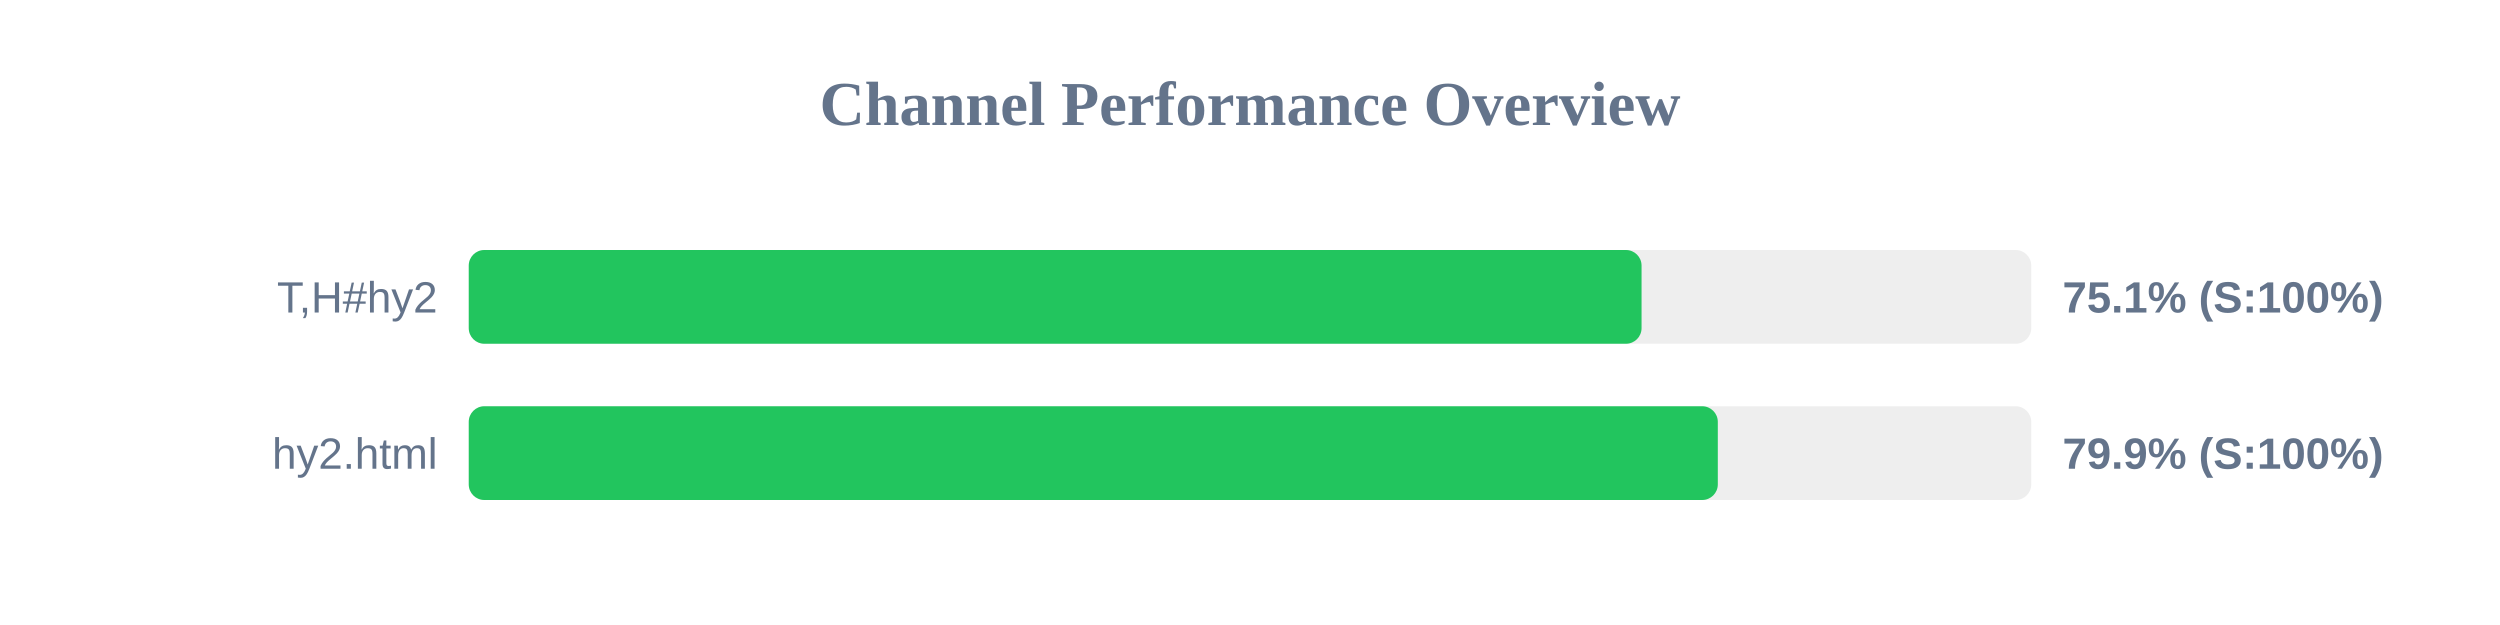
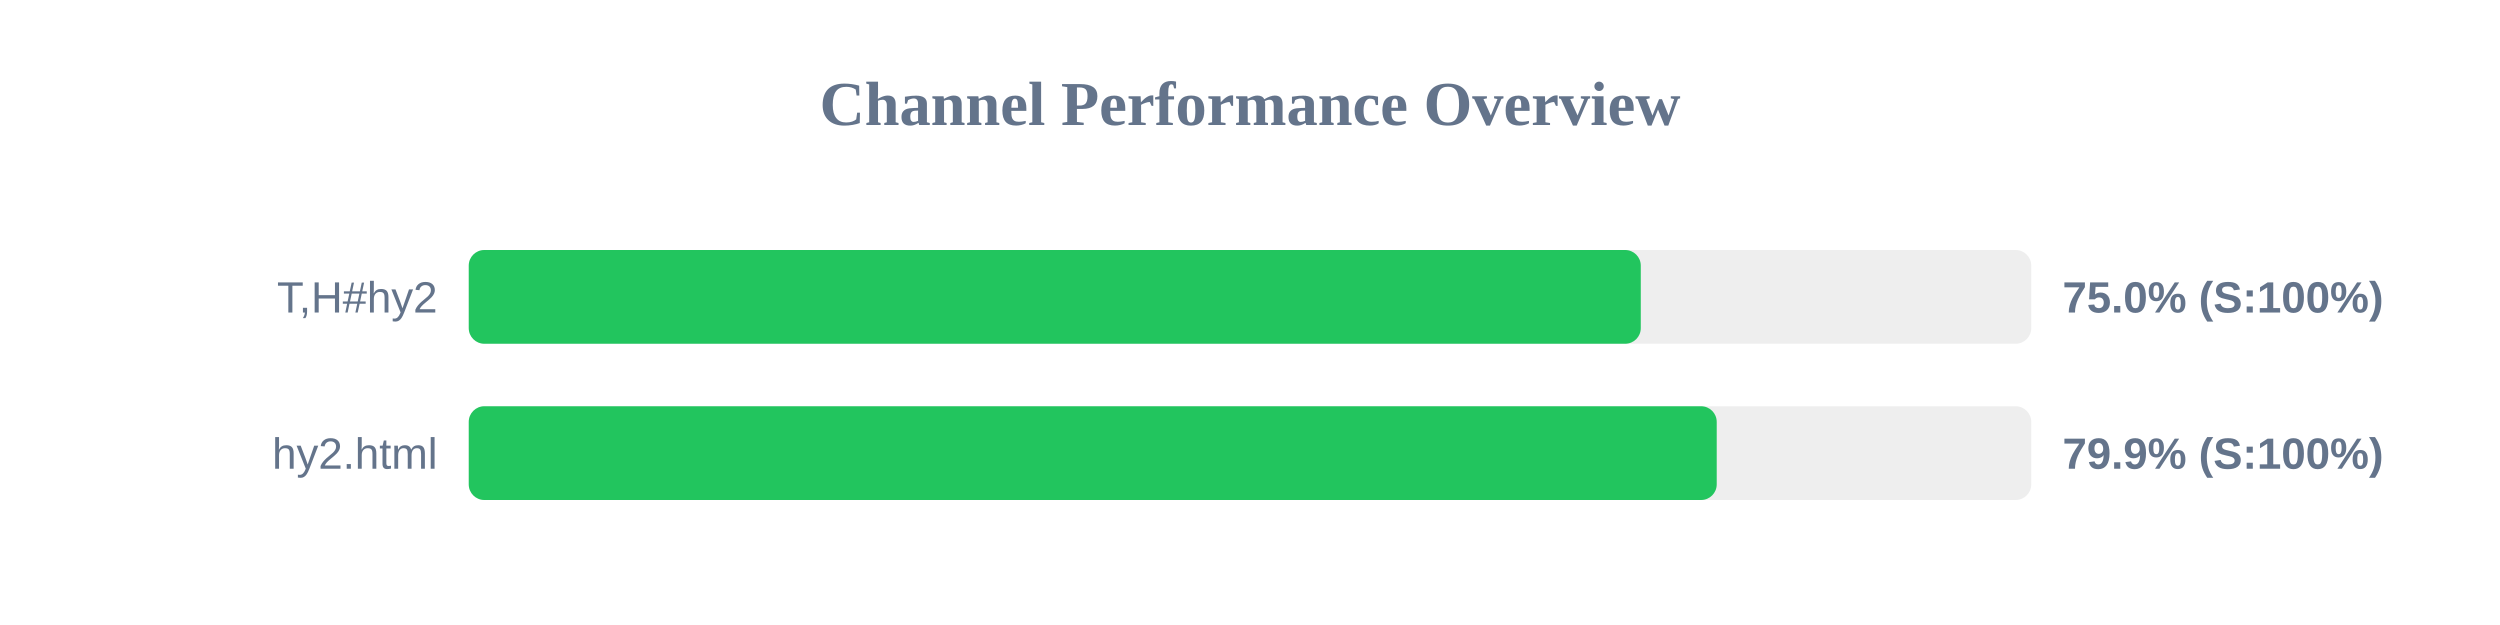
<svg xmlns="http://www.w3.org/2000/svg" width="800" height="200" version="1.1">
  <style>
        .row { font: 14px Arial; fill: #64748b; }
        .score { font: bold 14px Arial; fill: #64748b; }
    </style>
  <text x="400" y="40" text-anchor="middle" font-size="20px" font-weight="bold" fill="#64748b">Channel Performance Overview</text>
  <rect x="150" y="80" width="500" height="30" fill="#eee" rx="5" />
-   <rect x="150" y="80" width="375.3" height="30" fill="#22c55e" rx="5" />
+   <rect x="150" y="80" width="375.05" height="30" fill="#22c55e" rx="5" />
  <text x="140" y="100" text-anchor="end" class="row">T,H#hy2</text>
-   <text x="660" y="100" text-anchor="start" class="score">75.1% (S:100%)</text>
+   <text x="660" y="100" text-anchor="start" class="score">75.0% (S:100%)</text>
  <rect x="150" y="130" width="500" height="30" fill="#eee" rx="5" />
-   <rect x="150" y="130" width="399.7" height="30" fill="#22c55e" rx="5" />
+   <rect x="150" y="130" width="399.35" height="30" fill="#22c55e" rx="5" />
  <text x="140" y="150" text-anchor="end" class="row">hy2.html</text>
  <text x="660" y="150" text-anchor="start" class="score">79.9% (S:100%)</text>
</svg>
